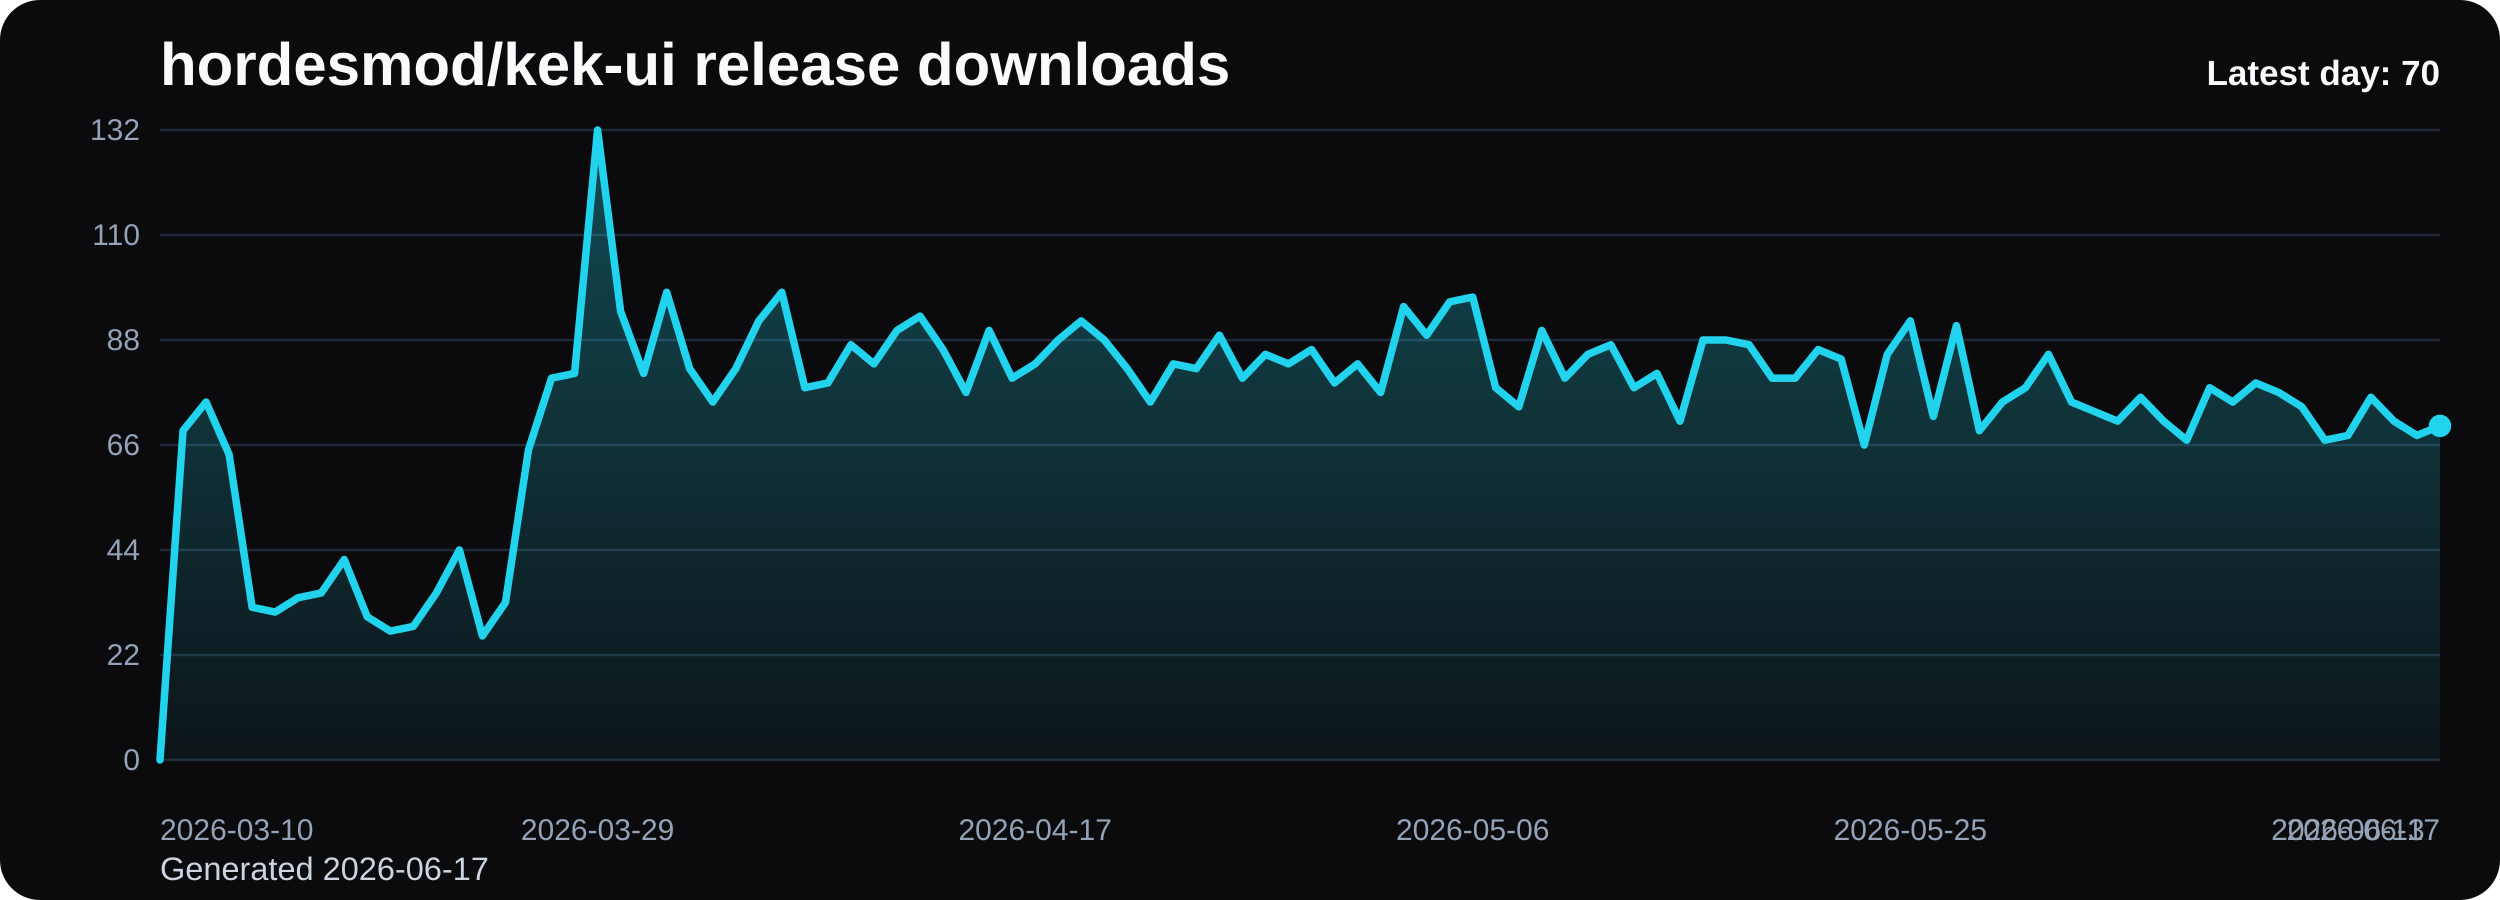
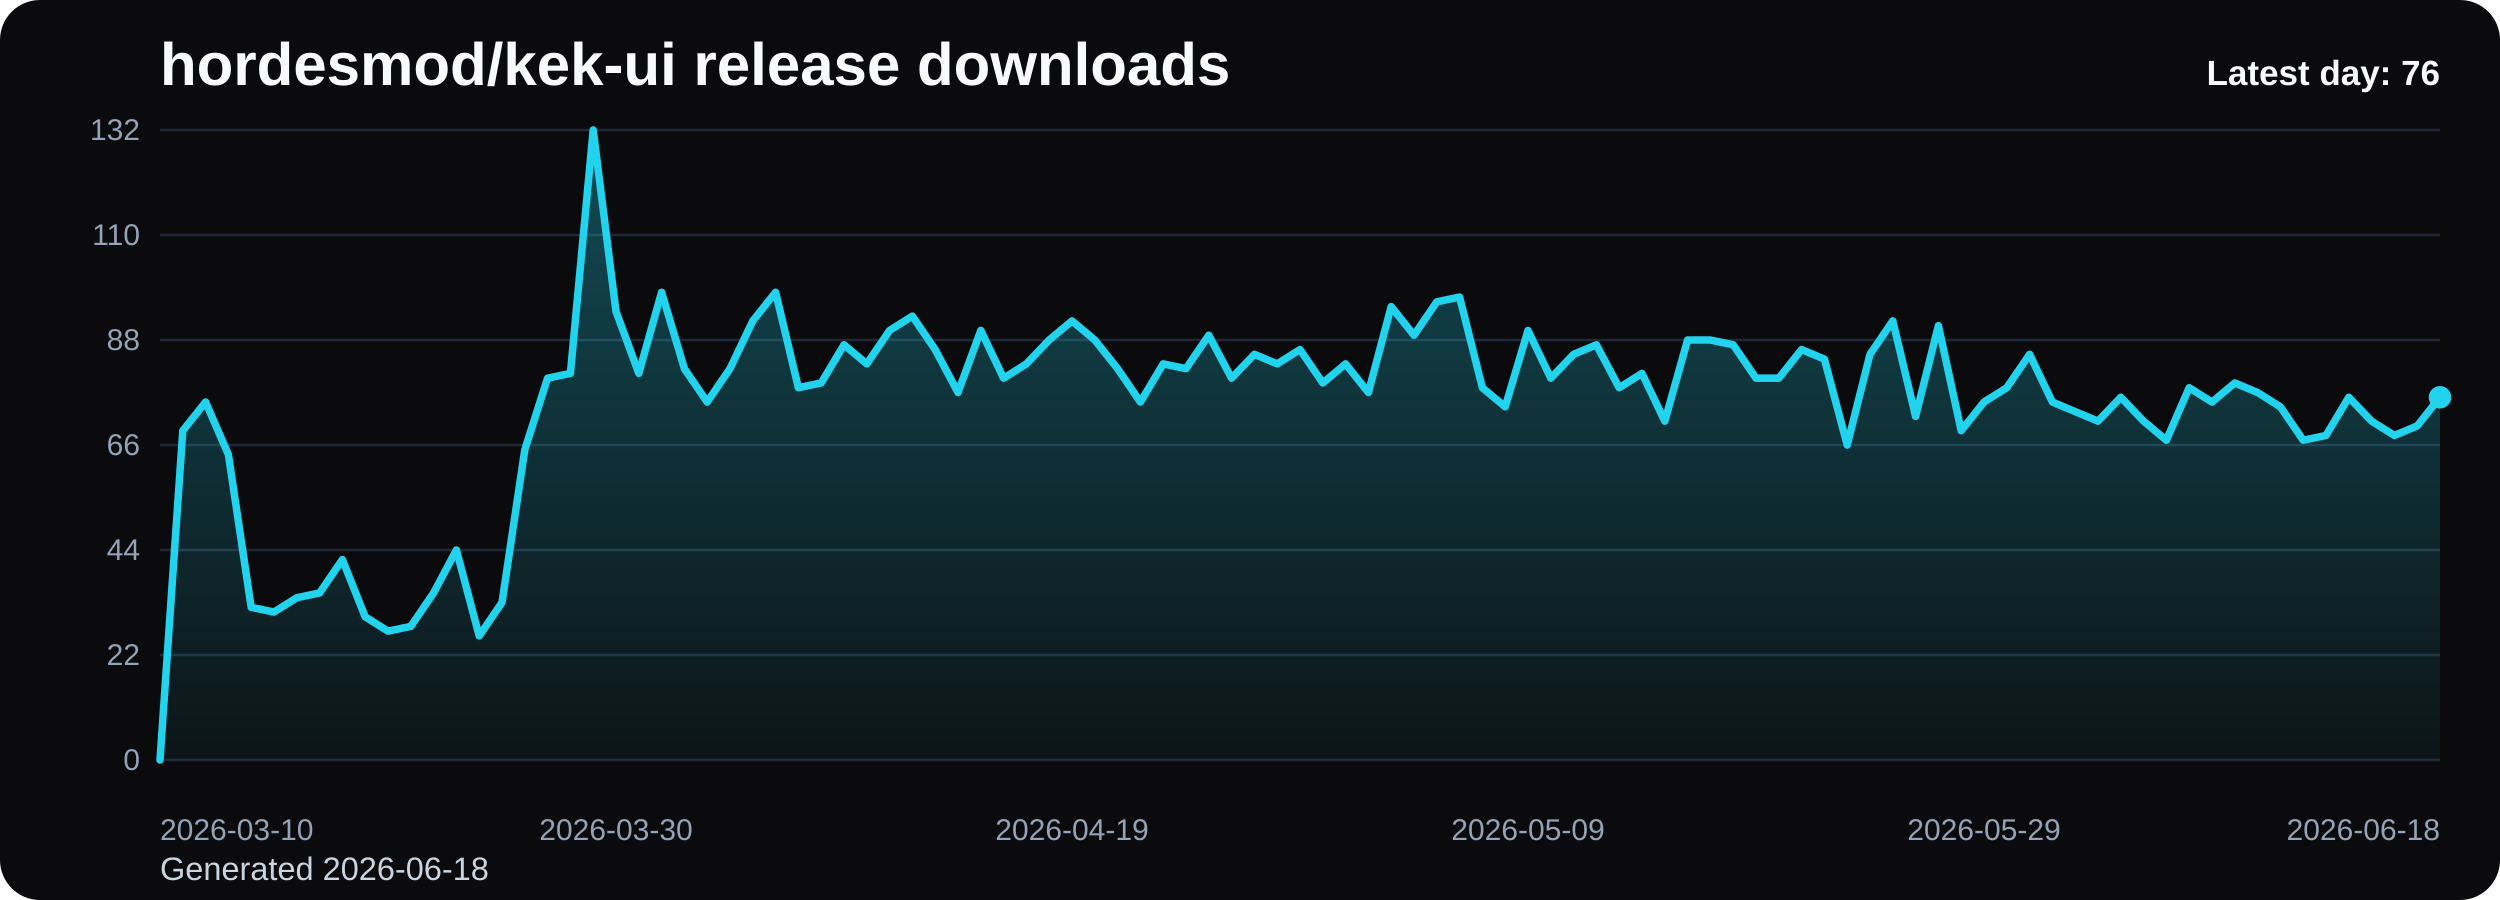
<svg xmlns="http://www.w3.org/2000/svg" viewBox="0 0 1000 360" role="img" aria-label="hordesmod/kek-ui release downloads chart">
  <defs>
    <linearGradient id="fill-daily-black" x1="0" y1="0" x2="0" y2="1">
      <stop offset="0%" stop-color="#22d3ee" stop-opacity="0.32" />
      <stop offset="100%" stop-color="#22d3ee" stop-opacity="0.05" />
    </linearGradient>
    <style>
      .bg { fill: #0b0b0d; }
      .title { font: 700 24px Arial, sans-serif; fill: #f8fafc; }
      .sub { font: 400 13px Arial, sans-serif; fill: #cbd5e1; }
      .grid { stroke: #1f2937; stroke-width: 1; }
      .axis { font: 400 12px Arial, sans-serif; fill: #94a3b8; }
      .line { fill: none; stroke: #22d3ee; stroke-width: 3; stroke-linecap: round; stroke-linejoin: round; }
      .dot { fill: #22d3ee; }
      .value { font: 600 11px Arial, sans-serif; fill: #cbd5e1; }
      .latest { font: 700 14px Arial, sans-serif; fill: #f8fafc; }
    </style>
  </defs>
  <rect class="bg" x="0" y="0" width="1000" height="360" rx="16" />
  <text class="title" x="64" y="34">hordesmod/kek-ui release downloads</text>
-   <text class="sub" x="64" y="352">Generated 2026-06-17</text>
+   <text class="sub" x="64" y="352">Generated 2026-06-18</text>
  <line x1="64" y1="52.00" x2="976" y2="52.00" class="grid" />
  <text x="56" y="56.00" text-anchor="end" class="axis">132</text>
  <line x1="64" y1="94.00" x2="976" y2="94.00" class="grid" />
  <text x="56" y="98.00" text-anchor="end" class="axis">110</text>
  <line x1="64" y1="136.00" x2="976" y2="136.00" class="grid" />
  <text x="56" y="140.00" text-anchor="end" class="axis">88</text>
  <line x1="64" y1="178.00" x2="976" y2="178.00" class="grid" />
  <text x="56" y="182.00" text-anchor="end" class="axis">66</text>
  <line x1="64" y1="220.00" x2="976" y2="220.00" class="grid" />
  <text x="56" y="224.00" text-anchor="end" class="axis">44</text>
  <line x1="64" y1="262.00" x2="976" y2="262.00" class="grid" />
  <text x="56" y="266.00" text-anchor="end" class="axis">22</text>
  <line x1="64" y1="304.00" x2="976" y2="304.00" class="grid" />
  <text x="56" y="308.00" text-anchor="end" class="axis">0</text>
-   <path d="M 64.00 304 L 64.00 304.00 L 73.21 172.27 L 82.42 160.82 L 91.64 181.82 L 100.85 242.91 L 110.06 244.82 L 119.27 239.09 L 128.48 237.18 L 137.70 223.82 L 146.91 246.73 L 156.12 252.45 L 165.33 250.55 L 174.55 237.18 L 183.76 220.00 L 192.97 254.36 L 202.18 241.00 L 211.39 179.91 L 220.61 151.27 L 229.82 149.36 L 239.03 52.00 L 248.24 124.55 L 257.45 149.36 L 266.67 116.91 L 275.88 147.45 L 285.09 160.82 L 294.30 147.45 L 303.52 128.36 L 312.73 116.91 L 321.94 155.09 L 331.15 153.18 L 340.36 137.91 L 349.58 145.55 L 358.79 132.18 L 368.00 126.45 L 377.21 139.82 L 386.42 157.00 L 395.64 132.18 L 404.85 151.27 L 414.06 145.55 L 423.27 136.00 L 432.48 128.36 L 441.70 136.00 L 450.91 147.45 L 460.12 160.82 L 469.33 145.55 L 478.55 147.45 L 487.76 134.09 L 496.97 151.27 L 506.18 141.73 L 515.39 145.55 L 524.61 139.82 L 533.82 153.18 L 543.03 145.55 L 552.24 157.00 L 561.45 122.64 L 570.67 134.09 L 579.88 120.73 L 589.09 118.82 L 598.30 155.09 L 607.52 162.73 L 616.73 132.18 L 625.94 151.27 L 635.15 141.73 L 644.36 137.91 L 653.58 155.09 L 662.79 149.36 L 672.00 168.45 L 681.21 136.00 L 690.42 136.00 L 699.64 137.91 L 708.85 151.27 L 718.06 151.27 L 727.27 139.82 L 736.48 143.64 L 745.70 178.00 L 754.91 141.73 L 764.12 128.36 L 773.33 166.55 L 782.55 130.27 L 791.76 172.27 L 800.97 160.82 L 810.18 155.09 L 819.39 141.73 L 828.61 160.82 L 837.82 164.64 L 847.03 168.45 L 856.24 158.91 L 865.45 168.45 L 874.67 176.09 L 883.88 155.09 L 893.09 160.82 L 902.30 153.18 L 911.52 157.00 L 920.73 162.73 L 929.94 176.09 L 939.15 174.18 L 948.36 158.91 L 957.58 168.45 L 966.79 174.18 L 976.00 170.36 L 976.00 304 Z" fill="url(#fill-daily-black)" />
-   <polyline class="line" points="64.00,304.00 73.21,172.27 82.42,160.82 91.64,181.82 100.85,242.91 110.06,244.82 119.27,239.09 128.48,237.18 137.70,223.82 146.91,246.73 156.12,252.45 165.33,250.55 174.55,237.18 183.76,220.00 192.97,254.36 202.18,241.00 211.39,179.91 220.61,151.27 229.82,149.36 239.03,52.00 248.24,124.55 257.45,149.36 266.67,116.91 275.88,147.45 285.09,160.82 294.30,147.45 303.52,128.36 312.73,116.91 321.94,155.09 331.15,153.18 340.36,137.91 349.58,145.55 358.79,132.18 368.00,126.45 377.21,139.82 386.42,157.00 395.64,132.18 404.85,151.27 414.06,145.55 423.27,136.00 432.48,128.36 441.70,136.00 450.91,147.45 460.12,160.82 469.33,145.55 478.55,147.45 487.76,134.09 496.97,151.27 506.18,141.73 515.39,145.55 524.61,139.82 533.82,153.18 543.03,145.55 552.24,157.00 561.45,122.64 570.67,134.09 579.88,120.73 589.09,118.82 598.30,155.09 607.52,162.73 616.73,132.18 625.94,151.27 635.15,141.73 644.36,137.91 653.58,155.09 662.79,149.36 672.00,168.45 681.21,136.00 690.42,136.00 699.64,137.91 708.85,151.27 718.06,151.27 727.27,139.82 736.48,143.64 745.70,178.00 754.91,141.73 764.12,128.36 773.33,166.55 782.55,130.27 791.76,172.27 800.97,160.82 810.18,155.09 819.39,141.73 828.61,160.82 837.82,164.64 847.03,168.45 856.24,158.91 865.45,168.45 874.67,176.09 883.88,155.09 893.09,160.82 902.30,153.18 911.52,157.00 920.73,162.73 929.94,176.09 939.15,174.18 948.36,158.91 957.58,168.45 966.79,174.18 976.00,170.36" />
-   <circle class="dot" cx="976.00" cy="170.36" r="4.5" />
+   <path d="M 64.00 304 L 64.00 304.00 L 73.12 172.27 L 82.24 160.82 L 91.36 181.82 L 100.48 242.91 L 109.60 244.82 L 118.72 239.09 L 127.84 237.18 L 136.96 223.82 L 146.08 246.73 L 155.20 252.45 L 164.32 250.55 L 173.44 237.18 L 182.56 220.00 L 191.68 254.36 L 200.80 241.00 L 209.92 179.91 L 219.04 151.27 L 228.16 149.36 L 237.28 52.00 L 246.40 124.55 L 255.52 149.36 L 264.64 116.91 L 273.76 147.45 L 282.88 160.82 L 292.00 147.45 L 301.12 128.36 L 310.24 116.91 L 319.36 155.09 L 328.48 153.18 L 337.60 137.91 L 346.72 145.55 L 355.84 132.18 L 364.96 126.45 L 374.08 139.82 L 383.20 157.00 L 392.32 132.18 L 401.44 151.27 L 410.56 145.55 L 419.68 136.00 L 428.80 128.36 L 437.92 136.00 L 447.04 147.45 L 456.16 160.82 L 465.28 145.55 L 474.40 147.45 L 483.52 134.09 L 492.64 151.27 L 501.76 141.73 L 510.88 145.55 L 520.00 139.82 L 529.12 153.18 L 538.24 145.55 L 547.36 157.00 L 556.48 122.64 L 565.60 134.09 L 574.72 120.73 L 583.84 118.82 L 592.96 155.09 L 602.08 162.73 L 611.20 132.18 L 620.32 151.27 L 629.44 141.73 L 638.56 137.91 L 647.68 155.09 L 656.80 149.36 L 665.92 168.45 L 675.04 136.00 L 684.16 136.00 L 693.28 137.91 L 702.40 151.27 L 711.52 151.27 L 720.64 139.82 L 729.76 143.64 L 738.88 178.00 L 748.00 141.73 L 757.12 128.36 L 766.24 166.55 L 775.36 130.27 L 784.48 172.27 L 793.60 160.82 L 802.72 155.09 L 811.84 141.73 L 820.96 160.82 L 830.08 164.64 L 839.20 168.45 L 848.32 158.91 L 857.44 168.45 L 866.56 176.09 L 875.68 155.09 L 884.80 160.82 L 893.92 153.18 L 903.04 157.00 L 912.16 162.73 L 921.28 176.09 L 930.40 174.18 L 939.52 158.91 L 948.64 168.45 L 957.76 174.18 L 966.88 170.36 L 976.00 158.91 L 976.00 304 Z" fill="url(#fill-daily-black)" />
+   <polyline class="line" points="64.00,304.00 73.12,172.27 82.24,160.82 91.36,181.82 100.48,242.91 109.60,244.82 118.72,239.09 127.84,237.18 136.96,223.82 146.08,246.73 155.20,252.45 164.32,250.55 173.44,237.18 182.56,220.00 191.68,254.36 200.80,241.00 209.92,179.91 219.04,151.27 228.16,149.36 237.28,52.00 246.40,124.55 255.52,149.36 264.64,116.91 273.76,147.45 282.88,160.82 292.00,147.45 301.12,128.36 310.24,116.91 319.36,155.09 328.48,153.18 337.60,137.91 346.72,145.55 355.84,132.18 364.96,126.45 374.08,139.82 383.20,157.00 392.32,132.18 401.44,151.27 410.56,145.55 419.68,136.00 428.80,128.36 437.92,136.00 447.04,147.45 456.16,160.82 465.28,145.55 474.40,147.45 483.52,134.09 492.64,151.27 501.76,141.73 510.88,145.55 520.00,139.82 529.12,153.18 538.24,145.55 547.36,157.00 556.48,122.64 565.60,134.09 574.72,120.73 583.84,118.82 592.96,155.09 602.08,162.73 611.20,132.18 620.32,151.27 629.44,141.73 638.56,137.91 647.68,155.09 656.80,149.36 665.92,168.45 675.04,136.00 684.16,136.00 693.28,137.91 702.40,151.27 711.52,151.27 720.64,139.82 729.76,143.64 738.88,178.00 748.00,141.73 757.12,128.36 766.24,166.55 775.36,130.27 784.48,172.27 793.60,160.82 802.72,155.09 811.84,141.73 820.96,160.82 830.08,164.64 839.20,168.45 848.32,158.91 857.44,168.45 866.56,176.09 875.68,155.09 884.80,160.82 893.92,153.18 903.04,157.00 912.16,162.73 921.28,176.09 930.40,174.18 939.52,158.91 948.64,168.45 957.76,174.18 966.88,170.36 976.00,158.91" />
+   <circle class="dot" cx="976.00" cy="158.91" r="4.5" />
  <text class="axis" x="64.00" y="336" text-anchor="start">2026-03-10</text>
-   <text class="axis" x="239.03" y="336" text-anchor="middle">2026-03-29</text>
-   <text class="axis" x="414.06" y="336" text-anchor="middle">2026-04-17</text>
-   <text class="axis" x="589.09" y="336" text-anchor="middle">2026-05-06</text>
-   <text class="axis" x="764.12" y="336" text-anchor="middle">2026-05-25</text>
-   <text class="axis" x="939.15" y="336" text-anchor="middle">2026-06-13</text>
-   <text class="axis" x="976.00" y="336" text-anchor="end">2026-06-17</text>
-   <text class="latest" x="976" y="34" text-anchor="end">Latest day: 70</text>
+   <text class="axis" x="246.40" y="336" text-anchor="middle">2026-03-30</text>
+   <text class="axis" x="428.80" y="336" text-anchor="middle">2026-04-19</text>
+   <text class="axis" x="611.20" y="336" text-anchor="middle">2026-05-09</text>
+   <text class="axis" x="793.60" y="336" text-anchor="middle">2026-05-29</text>
+   <text class="axis" x="976.00" y="336" text-anchor="end">2026-06-18</text>
+   <text class="latest" x="976" y="34" text-anchor="end">Latest day: 76</text>
</svg>
